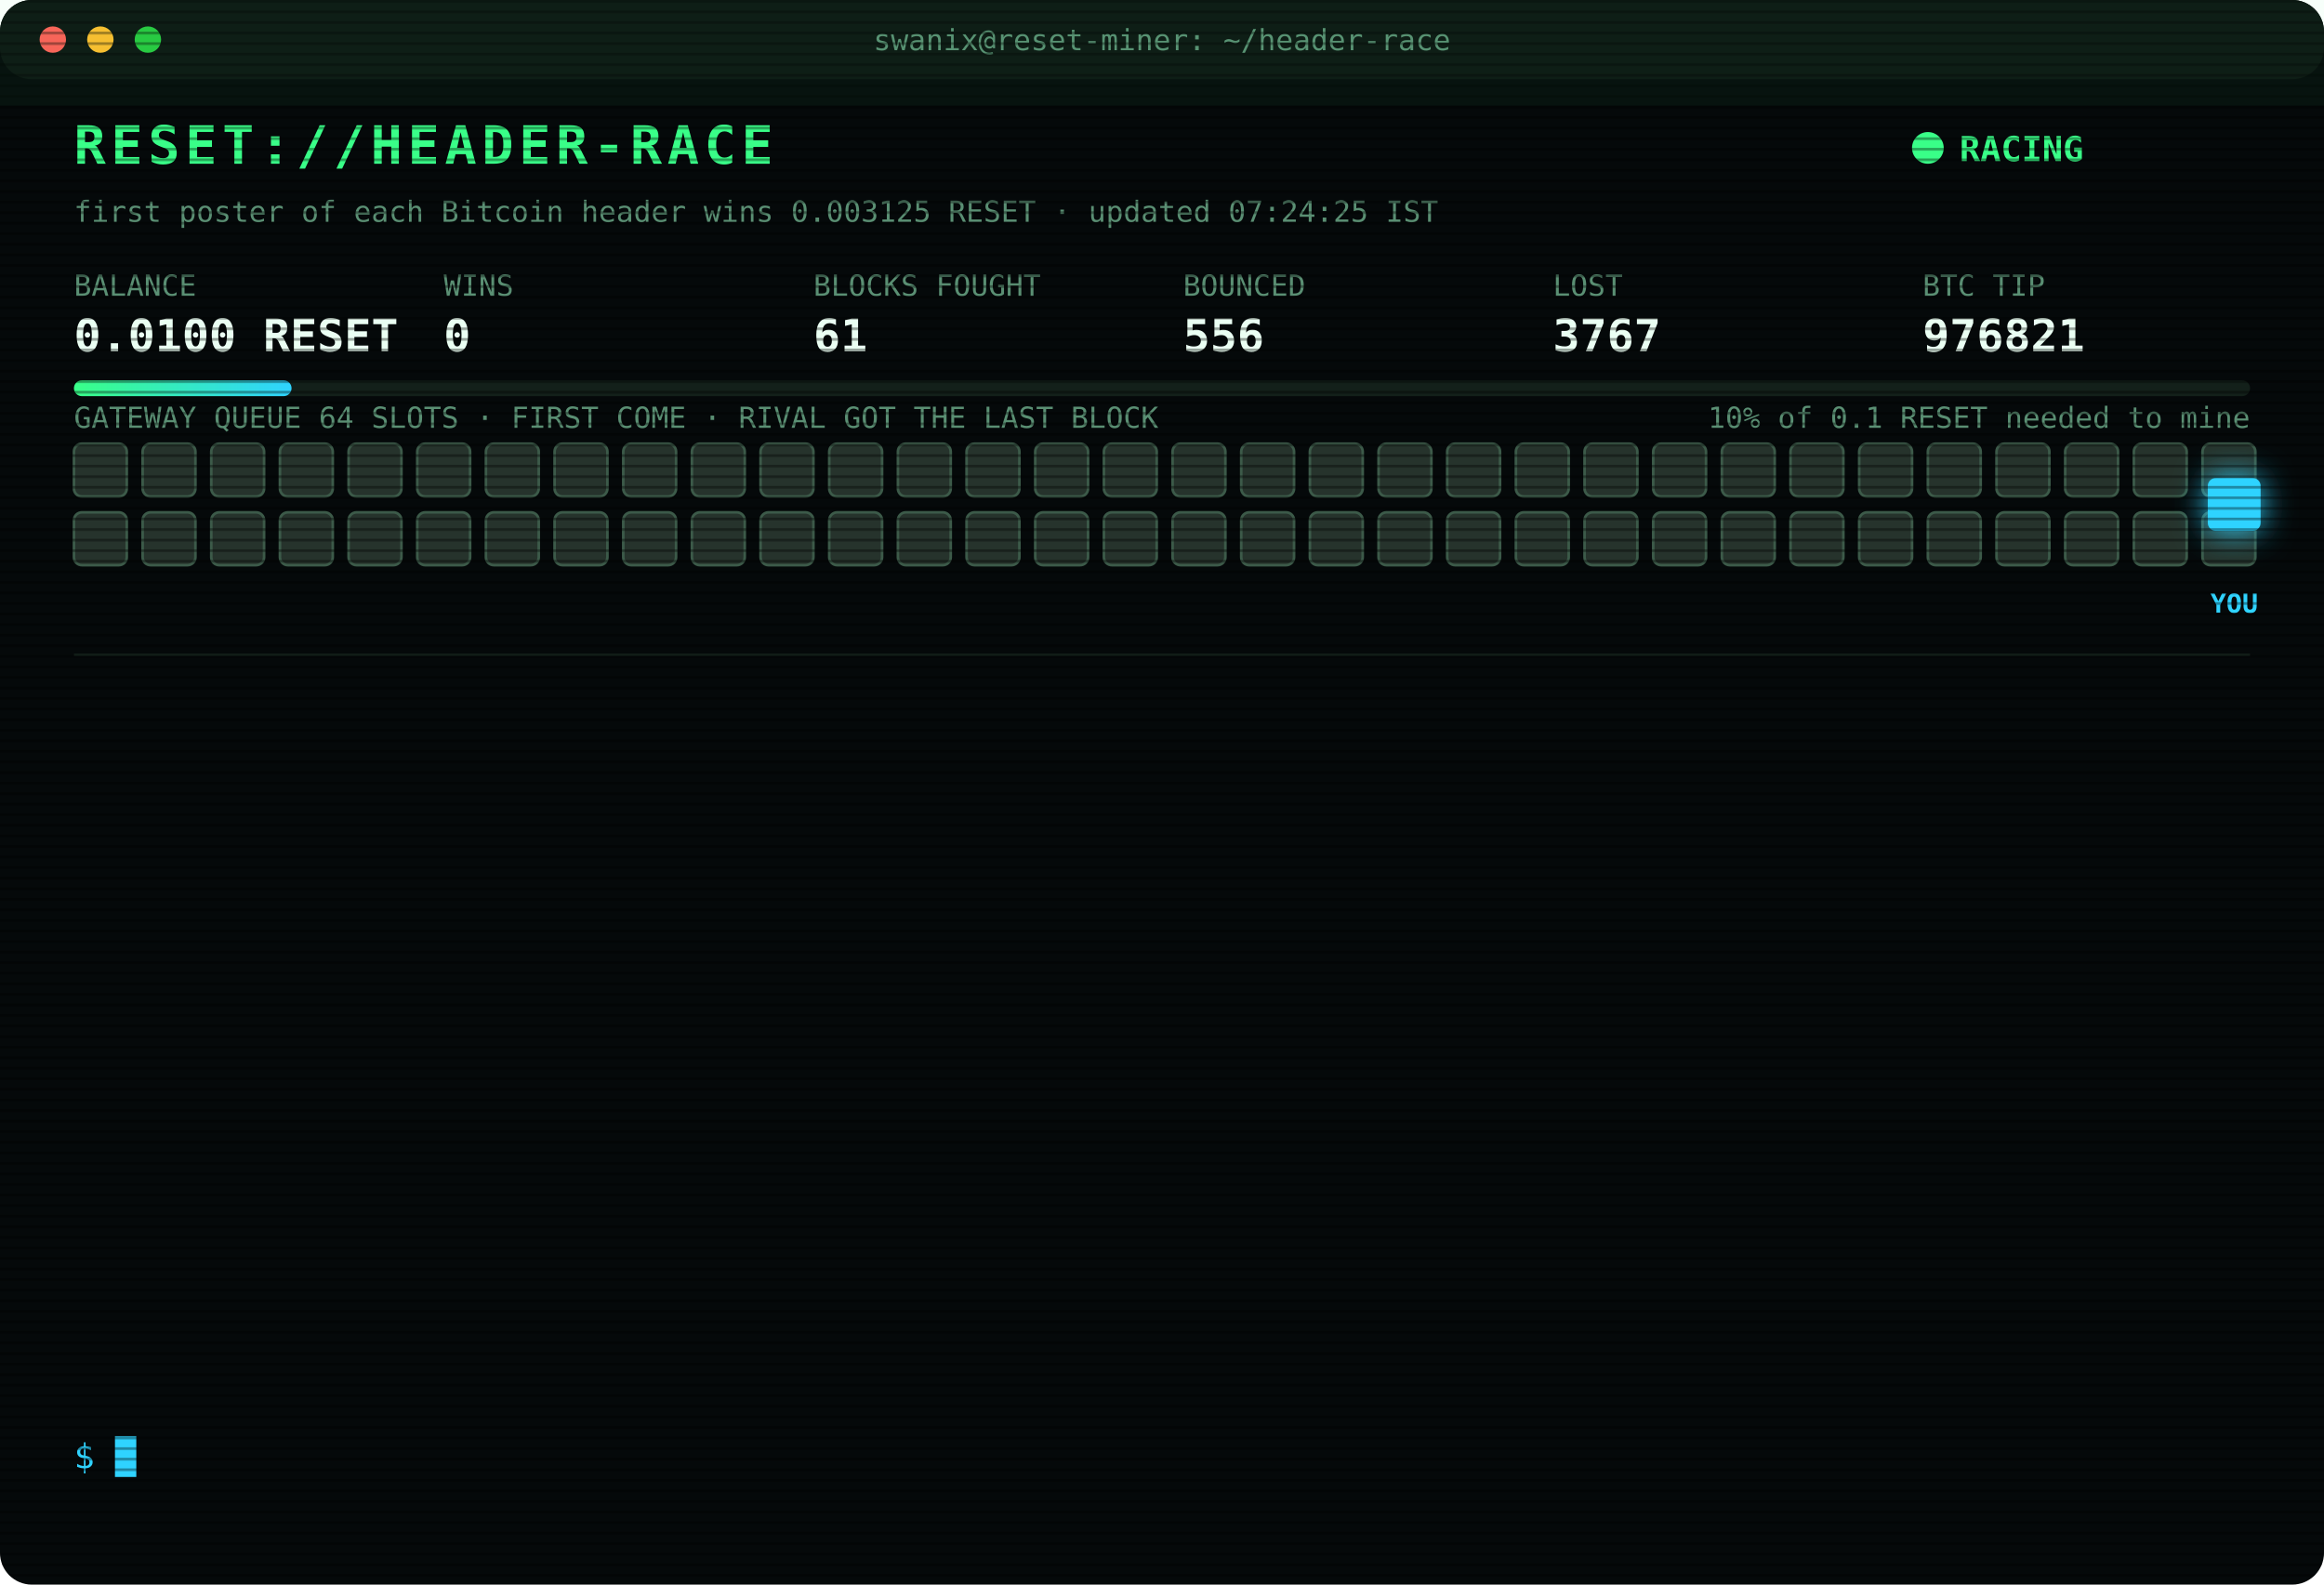
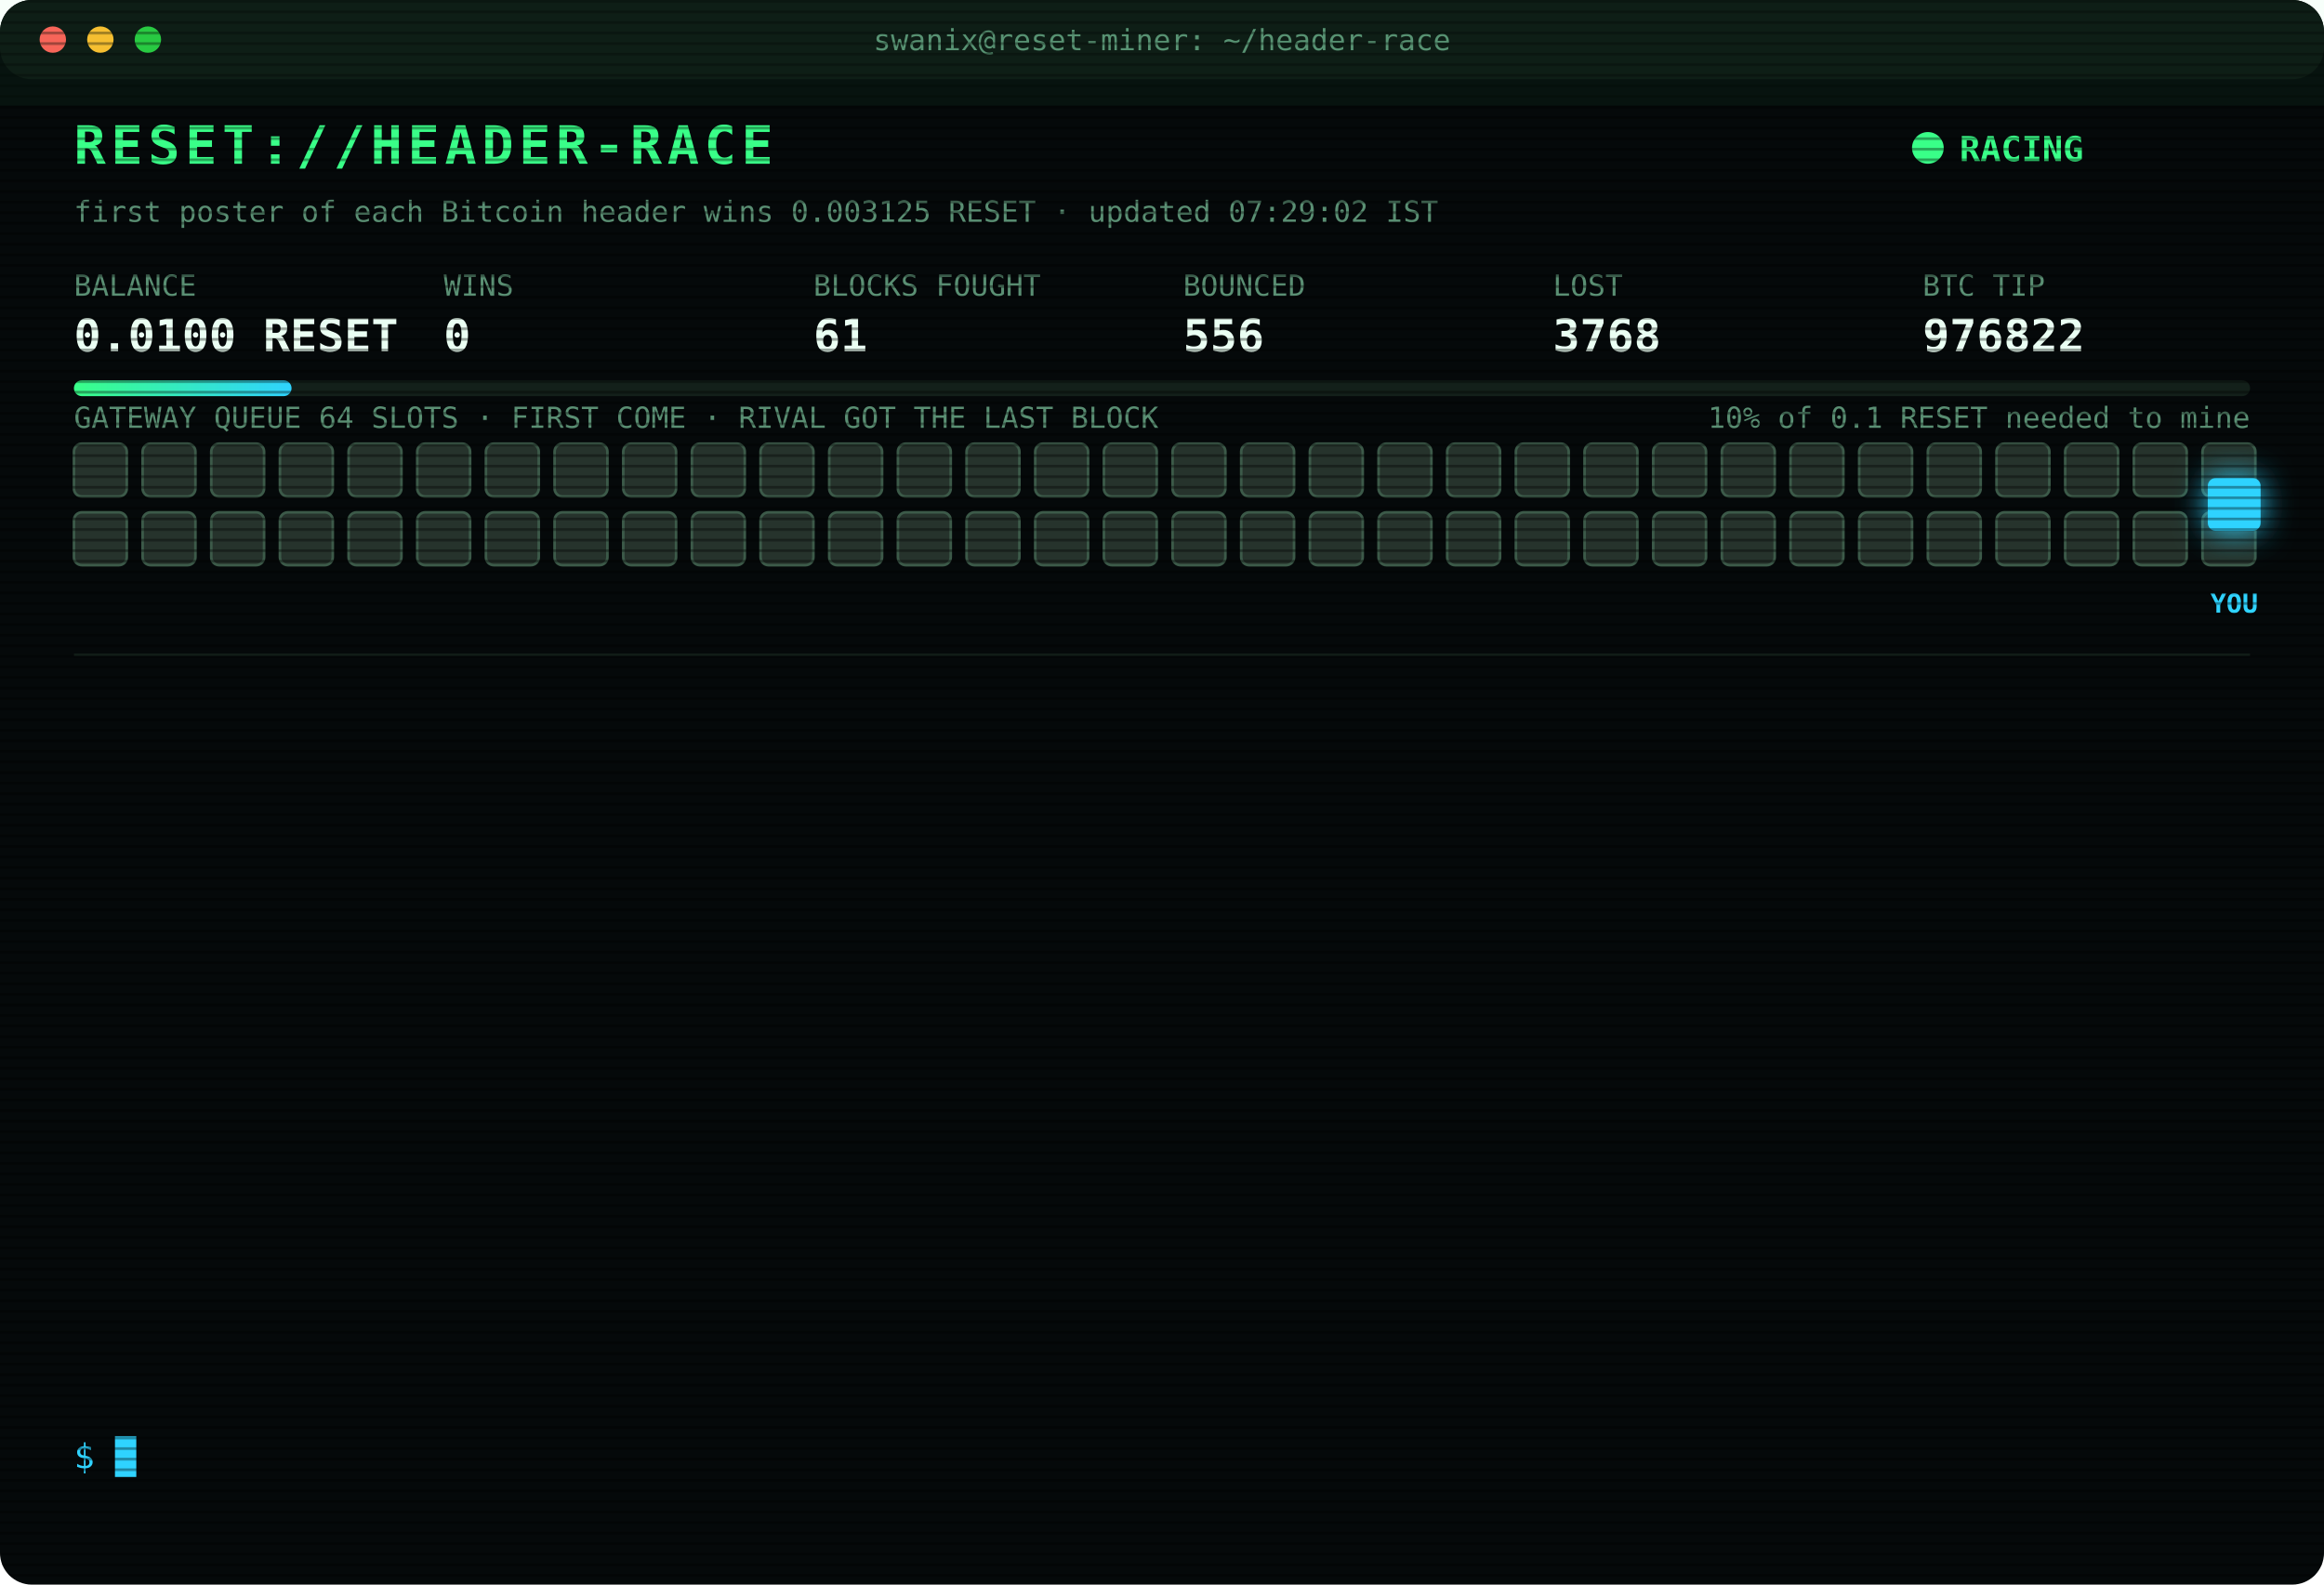
<svg xmlns="http://www.w3.org/2000/svg" width="880" height="600" viewBox="0 0 880 600" font-family="ui-monospace,SFMono-Regular,Menlo,Consolas,monospace">
  <style>
text{font-size:13px;fill:#7CFFB2}
.title{font-size:20px;font-weight:700;fill:#39FF88;letter-spacing:2px;animation:glitch 3s infinite steps(1)}
.sub{fill:#2fd3ff}.k{fill:#5a8f73;font-size:11px}.v{font-size:17px;font-weight:700;fill:#eafff3}
.ts{fill:#3f6b56}.boot{fill:#2fd3ff}.dim{fill:#5a8f73}.bad{fill:#ff4d6d}.warn{fill:#ffd23f}.mag{fill:#ff5cf0}.win{fill:#39FF88;font-weight:700}
.tag{font-size:10px;fill:#2fd3ff;font-weight:700}
.rival{fill:#26332c;stroke:#3c5a49;animation:jam 1.2s infinite alternate}
.idle{fill:#141c18;stroke:#22302a;animation:breathe 4s infinite}
.me{fill:#2fd3ff;filter:drop-shadow(0 0 6px #2fd3ff)}
.hover{animation:nudge 1.1s infinite ease-in-out}.bounce{animation:kick 1.4s infinite}
.ln{opacity:0;animation:in .4s forwards}
.cur{animation:blink 1s infinite steps(1)}
.scan{animation:scan 6s infinite linear}
.led{animation:blink 1.4s infinite}
@keyframes in{from{opacity:0;transform:translateX(-6px)}to{opacity:1;transform:none}}
@keyframes blink{50%{opacity:0}}
@keyframes jam{to{fill:#33463b}}
@keyframes breathe{50%{opacity:.4}}
@keyframes nudge{50%{transform:translateX(-10px)}}
@keyframes kick{0%,100%{transform:none}30%{transform:translateX(-14px)}55%{transform:translateX(10px) translateY(-6px)}}
@keyframes glitch{0%,92%{transform:none}93%{transform:translateX(2px);fill:#ff4d6d}95%{transform:translateX(-2px);fill:#2fd3ff}97%{transform:none}}
@keyframes scan{from{transform:translateY(-40px)}to{transform:translateY(600px)}}
</style>
  <defs>
    <pattern id="sl" width="4" height="4" patternUnits="userSpaceOnUse">
      <rect width="4" height="1" fill="#000" opacity=".35" />
    </pattern>
    <linearGradient id="bar">
      <stop offset="0" stop-color="#39FF88" />
      <stop offset="1" stop-color="#2fd3ff" />
    </linearGradient>
  </defs>
  <rect width="880" height="600" rx="12" fill="#05090a" />
  <rect width="880" height="30" rx="12" fill="#0d1512" />
  <circle cx="20" cy="15" r="5" fill="#ff5f57" />
  <circle cx="38" cy="15" r="5" fill="#febc2e" />
  <circle cx="56" cy="15" r="5" fill="#28c840" />
  <text x="440" y="19" text-anchor="middle" class="k">swanix@reset-miner: ~/header-race</text>
  <text x="28" y="62" class="title">RESET://HEADER-RACE</text>
  <circle class="led" cx="730" cy="56" r="6" fill="#39FF88" />
  <text x="742" y="61" class="win">RACING</text>
-   <text x="28" y="84" class="k">first poster of each Bitcoin header wins 0.003125 RESET · updated 07:24:25 IST</text>
+   <text x="28" y="84" class="k">first poster of each Bitcoin header wins 0.003125 RESET · updated 07:29:02 IST</text>
  <text x="28" y="112" class="k">BALANCE</text>
  <text x="28" y="133" class="v">0.0100 RESET</text>
  <text x="168" y="112" class="k">WINS</text>
  <text x="168" y="133" class="v">0</text>
  <text x="308" y="112" class="k">BLOCKS FOUGHT</text>
  <text x="308" y="133" class="v">61</text>
  <text x="448" y="112" class="k">BOUNCED</text>
  <text x="448" y="133" class="v">556</text>
  <text x="588" y="112" class="k">LOST</text>
-   <text x="588" y="133" class="v">3767</text>
+   <text x="588" y="133" class="v">3768</text>
  <text x="728" y="112" class="k">BTC TIP</text>
-   <text x="728" y="133" class="v">976821</text>
+   <text x="728" y="133" class="v">976822</text>
  <rect x="28" y="144" width="824" height="6" rx="3" fill="#13201a" />
  <rect x="28" y="144" width="82.4" height="6" rx="3" fill="url(#bar)" />
  <text x="852" y="162" text-anchor="end" class="k">10% of 0.1 RESET needed to mine</text>
  <text x="28" y="162" class="k">GATEWAY QUEUE 64 SLOTS · FIRST COME · RIVAL GOT THE LAST BLOCK</text>
  <rect class="rival" x="28" y="168" width="20" height="20" rx="3" style="animation-delay:0.00s" />
  <rect class="rival" x="54" y="168" width="20" height="20" rx="3" style="animation-delay:0.05s" />
  <rect class="rival" x="80" y="168" width="20" height="20" rx="3" style="animation-delay:0.10s" />
  <rect class="rival" x="106" y="168" width="20" height="20" rx="3" style="animation-delay:0.15s" />
  <rect class="rival" x="132" y="168" width="20" height="20" rx="3" style="animation-delay:0.20s" />
  <rect class="rival" x="158" y="168" width="20" height="20" rx="3" style="animation-delay:0.25s" />
  <rect class="rival" x="184" y="168" width="20" height="20" rx="3" style="animation-delay:0.30s" />
  <rect class="rival" x="210" y="168" width="20" height="20" rx="3" style="animation-delay:0.35s" />
  <rect class="rival" x="236" y="168" width="20" height="20" rx="3" style="animation-delay:0.40s" />
  <rect class="rival" x="262" y="168" width="20" height="20" rx="3" style="animation-delay:0.45s" />
  <rect class="rival" x="288" y="168" width="20" height="20" rx="3" style="animation-delay:0.50s" />
  <rect class="rival" x="314" y="168" width="20" height="20" rx="3" style="animation-delay:0.55s" />
  <rect class="rival" x="340" y="168" width="20" height="20" rx="3" style="animation-delay:0.60s" />
  <rect class="rival" x="366" y="168" width="20" height="20" rx="3" style="animation-delay:0.65s" />
  <rect class="rival" x="392" y="168" width="20" height="20" rx="3" style="animation-delay:0.70s" />
  <rect class="rival" x="418" y="168" width="20" height="20" rx="3" style="animation-delay:0.75s" />
  <rect class="rival" x="444" y="168" width="20" height="20" rx="3" style="animation-delay:0.80s" />
  <rect class="rival" x="470" y="168" width="20" height="20" rx="3" style="animation-delay:0.85s" />
  <rect class="rival" x="496" y="168" width="20" height="20" rx="3" style="animation-delay:0.90s" />
  <rect class="rival" x="522" y="168" width="20" height="20" rx="3" style="animation-delay:0.95s" />
  <rect class="rival" x="548" y="168" width="20" height="20" rx="3" style="animation-delay:1.00s" />
  <rect class="rival" x="574" y="168" width="20" height="20" rx="3" style="animation-delay:1.05s" />
  <rect class="rival" x="600" y="168" width="20" height="20" rx="3" style="animation-delay:1.10s" />
  <rect class="rival" x="626" y="168" width="20" height="20" rx="3" style="animation-delay:1.15s" />
  <rect class="rival" x="652" y="168" width="20" height="20" rx="3" style="animation-delay:1.20s" />
  <rect class="rival" x="678" y="168" width="20" height="20" rx="3" style="animation-delay:1.25s" />
  <rect class="rival" x="704" y="168" width="20" height="20" rx="3" style="animation-delay:1.30s" />
  <rect class="rival" x="730" y="168" width="20" height="20" rx="3" style="animation-delay:1.35s" />
  <rect class="rival" x="756" y="168" width="20" height="20" rx="3" style="animation-delay:1.40s" />
  <rect class="rival" x="782" y="168" width="20" height="20" rx="3" style="animation-delay:1.45s" />
  <rect class="rival" x="808" y="168" width="20" height="20" rx="3" style="animation-delay:1.50s" />
  <rect class="rival" x="834" y="168" width="20" height="20" rx="3" style="animation-delay:1.55s" />
  <rect class="rival" x="28" y="194" width="20" height="20" rx="3" style="animation-delay:1.60s" />
  <rect class="rival" x="54" y="194" width="20" height="20" rx="3" style="animation-delay:1.65s" />
  <rect class="rival" x="80" y="194" width="20" height="20" rx="3" style="animation-delay:1.70s" />
  <rect class="rival" x="106" y="194" width="20" height="20" rx="3" style="animation-delay:1.75s" />
  <rect class="rival" x="132" y="194" width="20" height="20" rx="3" style="animation-delay:1.80s" />
  <rect class="rival" x="158" y="194" width="20" height="20" rx="3" style="animation-delay:1.85s" />
  <rect class="rival" x="184" y="194" width="20" height="20" rx="3" style="animation-delay:1.90s" />
  <rect class="rival" x="210" y="194" width="20" height="20" rx="3" style="animation-delay:1.95s" />
  <rect class="rival" x="236" y="194" width="20" height="20" rx="3" style="animation-delay:2.00s" />
  <rect class="rival" x="262" y="194" width="20" height="20" rx="3" style="animation-delay:2.05s" />
  <rect class="rival" x="288" y="194" width="20" height="20" rx="3" style="animation-delay:2.10s" />
  <rect class="rival" x="314" y="194" width="20" height="20" rx="3" style="animation-delay:2.15s" />
  <rect class="rival" x="340" y="194" width="20" height="20" rx="3" style="animation-delay:2.20s" />
  <rect class="rival" x="366" y="194" width="20" height="20" rx="3" style="animation-delay:2.25s" />
  <rect class="rival" x="392" y="194" width="20" height="20" rx="3" style="animation-delay:2.30s" />
  <rect class="rival" x="418" y="194" width="20" height="20" rx="3" style="animation-delay:2.35s" />
  <rect class="rival" x="444" y="194" width="20" height="20" rx="3" style="animation-delay:2.40s" />
  <rect class="rival" x="470" y="194" width="20" height="20" rx="3" style="animation-delay:2.45s" />
  <rect class="rival" x="496" y="194" width="20" height="20" rx="3" style="animation-delay:2.50s" />
  <rect class="rival" x="522" y="194" width="20" height="20" rx="3" style="animation-delay:2.55s" />
  <rect class="rival" x="548" y="194" width="20" height="20" rx="3" style="animation-delay:2.60s" />
  <rect class="rival" x="574" y="194" width="20" height="20" rx="3" style="animation-delay:2.65s" />
  <rect class="rival" x="600" y="194" width="20" height="20" rx="3" style="animation-delay:2.70s" />
  <rect class="rival" x="626" y="194" width="20" height="20" rx="3" style="animation-delay:2.75s" />
  <rect class="rival" x="652" y="194" width="20" height="20" rx="3" style="animation-delay:2.80s" />
  <rect class="rival" x="678" y="194" width="20" height="20" rx="3" style="animation-delay:2.85s" />
  <rect class="rival" x="704" y="194" width="20" height="20" rx="3" style="animation-delay:2.90s" />
  <rect class="rival" x="730" y="194" width="20" height="20" rx="3" style="animation-delay:2.95s" />
  <rect class="rival" x="756" y="194" width="20" height="20" rx="3" style="animation-delay:3.00s" />
  <rect class="rival" x="782" y="194" width="20" height="20" rx="3" style="animation-delay:3.05s" />
  <rect class="rival" x="808" y="194" width="20" height="20" rx="3" style="animation-delay:3.10s" />
  <rect class="rival" x="834" y="194" width="20" height="20" rx="3" style="animation-delay:3.15s" />
  <g class="hover">
    <rect class="me" x="836" y="181" width="20" height="20" rx="3" />
    <text class="tag" x="846" y="232" text-anchor="middle">YOU</text>
  </g>
  <line x1="28" x2="852" y1="248" y2="248" stroke="#13201a" />
  <g class="ln" style="animation-delay:0.40s">
-     <text x="28" y="270" class="ts">06:13:09</text>
-     <text x="104" y="270" class="bad">[LOST] #976810 taken by a rival miner</text>
+     <text x="28" y="270" class="ts">06:22:47</text>
+     <text x="104" y="270" class="bad">[LOST] #976811 taken by a rival miner</text>
  </g>
  <g class="ln" style="animation-delay:0.65s">
-     <text x="28" y="292" class="ts">06:22:47</text>
-     <text x="104" y="292" class="bad">[LOST] #976811 taken by a rival miner</text>
+     <text x="28" y="292" class="ts">06:24:33</text>
+     <text x="104" y="292" class="bad">[LOST] #976812 taken by a rival miner</text>
  </g>
  <g class="ln" style="animation-delay:0.90s">
-     <text x="28" y="314" class="ts">06:24:33</text>
-     <text x="104" y="314" class="bad">[LOST] #976812 taken by a rival miner</text>
+     <text x="28" y="314" class="ts">06:25:34</text>
+     <text x="104" y="314" class="bad">[LOST] #976813 taken by a rival miner</text>
  </g>
  <g class="ln" style="animation-delay:1.15s">
-     <text x="28" y="336" class="ts">06:25:34</text>
-     <text x="104" y="336" class="bad">[LOST] #976813 taken by a rival miner</text>
+     <text x="28" y="336" class="ts">06:26:34</text>
+     <text x="104" y="336" class="bad">[LOST] #976814 taken by a rival miner</text>
  </g>
  <g class="ln" style="animation-delay:1.40s">
-     <text x="28" y="358" class="ts">06:26:34</text>
-     <text x="104" y="358" class="bad">[LOST] #976814 taken by a rival miner</text>
+     <text x="28" y="358" class="ts">06:28:48</text>
+     <text x="104" y="358" class="bad">[GATEWAY DOWN] no response · 1551ms</text>
  </g>
  <g class="ln" style="animation-delay:1.65s">
-     <text x="28" y="380" class="ts">06:28:48</text>
-     <text x="104" y="380" class="bad">[GATEWAY DOWN] no response · 1551ms</text>
+     <text x="28" y="380" class="ts">06:28:51</text>
+     <text x="104" y="380" class="bad">[LOST] #976815 taken by a rival miner</text>
  </g>
  <g class="ln" style="animation-delay:1.90s">
-     <text x="28" y="402" class="ts">06:28:51</text>
-     <text x="104" y="402" class="bad">[LOST] #976815 taken by a rival miner</text>
+     <text x="28" y="402" class="ts">06:30:19</text>
+     <text x="104" y="402" class="bad">[LOST] #976816 taken by a rival miner</text>
  </g>
  <g class="ln" style="animation-delay:2.15s">
-     <text x="28" y="424" class="ts">06:30:19</text>
-     <text x="104" y="424" class="bad">[LOST] #976816 taken by a rival miner</text>
+     <text x="28" y="424" class="ts">06:36:29</text>
+     <text x="104" y="424" class="bad">[LOST] #976817 taken by a rival miner</text>
  </g>
  <g class="ln" style="animation-delay:2.40s">
-     <text x="28" y="446" class="ts">06:36:29</text>
-     <text x="104" y="446" class="bad">[LOST] #976817 taken by a rival miner</text>
+     <text x="28" y="446" class="ts">07:12:01</text>
+     <text x="104" y="446" class="bad">[LOST] #976818 taken by a rival miner</text>
  </g>
  <g class="ln" style="animation-delay:2.65s">
-     <text x="28" y="468" class="ts">07:12:01</text>
-     <text x="104" y="468" class="bad">[LOST] #976818 taken by a rival miner</text>
+     <text x="28" y="468" class="ts">07:18:33</text>
+     <text x="104" y="468" class="bad">[LOST] #976819 taken by a rival miner</text>
  </g>
  <g class="ln" style="animation-delay:2.90s">
-     <text x="28" y="490" class="ts">07:18:33</text>
-     <text x="104" y="490" class="bad">[LOST] #976819 taken by a rival miner</text>
+     <text x="28" y="490" class="ts">07:23:28</text>
+     <text x="104" y="490" class="bad">[LOST] #976820 taken by a rival miner</text>
  </g>
  <g class="ln" style="animation-delay:3.15s">
-     <text x="28" y="512" class="ts">07:23:28</text>
-     <text x="104" y="512" class="bad">[LOST] #976820 taken by a rival miner</text>
+     <text x="28" y="512" class="ts">07:24:25</text>
+     <text x="104" y="512" class="bad">[LOST] #976821 taken by a rival miner</text>
  </g>
  <g class="ln" style="animation-delay:3.40s">
-     <text x="28" y="534" class="ts">07:24:25</text>
-     <text x="104" y="534" class="bad">[LOST] #976821 taken by a rival miner</text>
+     <text x="28" y="534" class="ts">07:29:02</text>
+     <text x="104" y="534" class="bad">[LOST] #976822 taken by a rival miner</text>
  </g>
  <text x="28" y="556" class="sub">$ <tspan class="cur">█</tspan>
  </text>
  <rect width="880" height="600" rx="12" fill="url(#sl)" pointer-events="none" />
  <rect class="scan" width="880" height="40" fill="#39FF88" opacity=".04" />
</svg>
